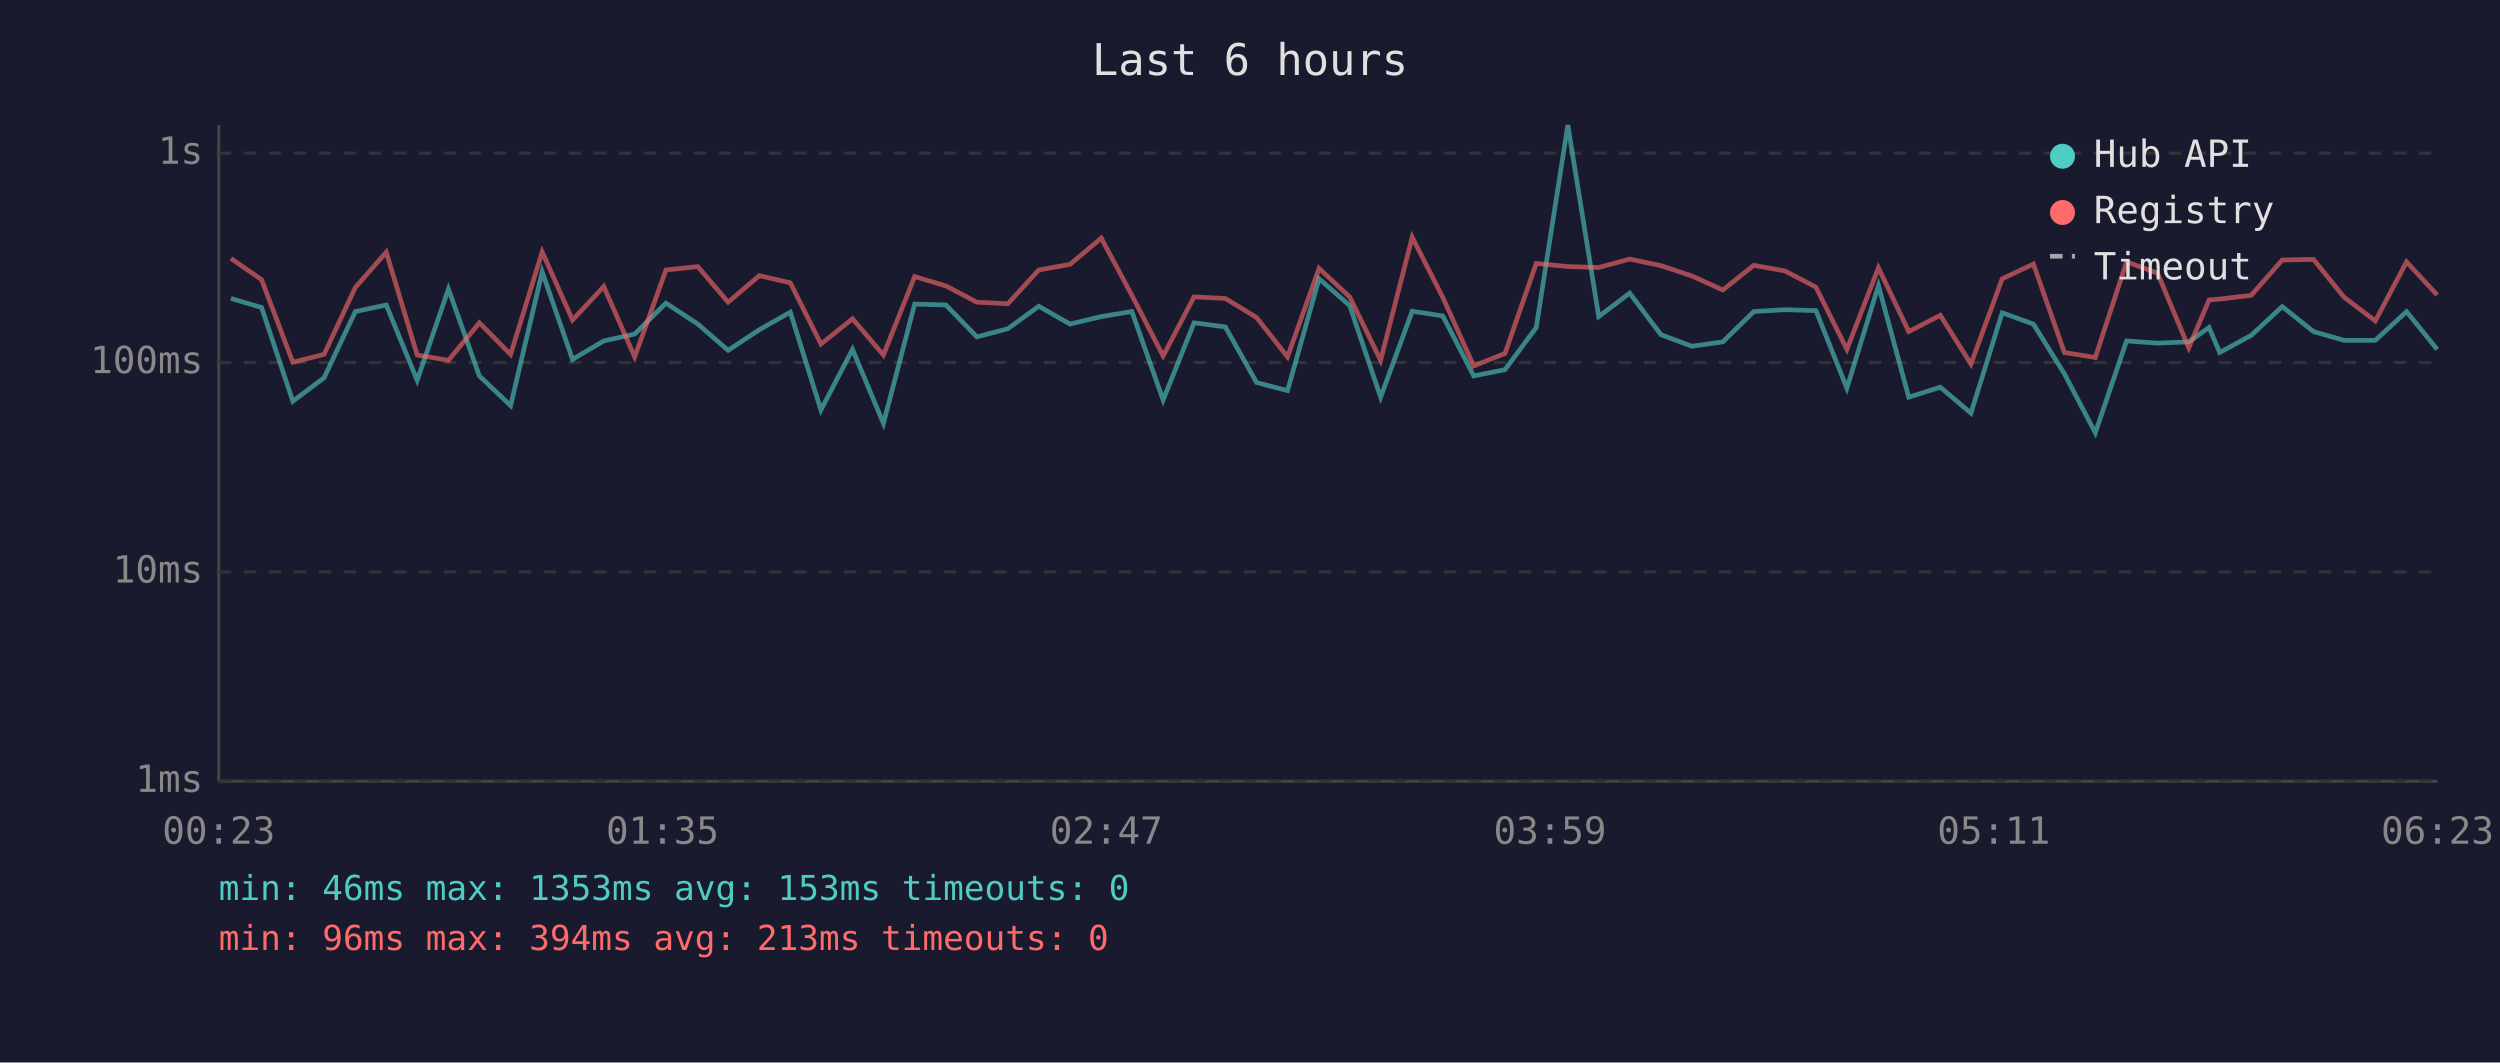
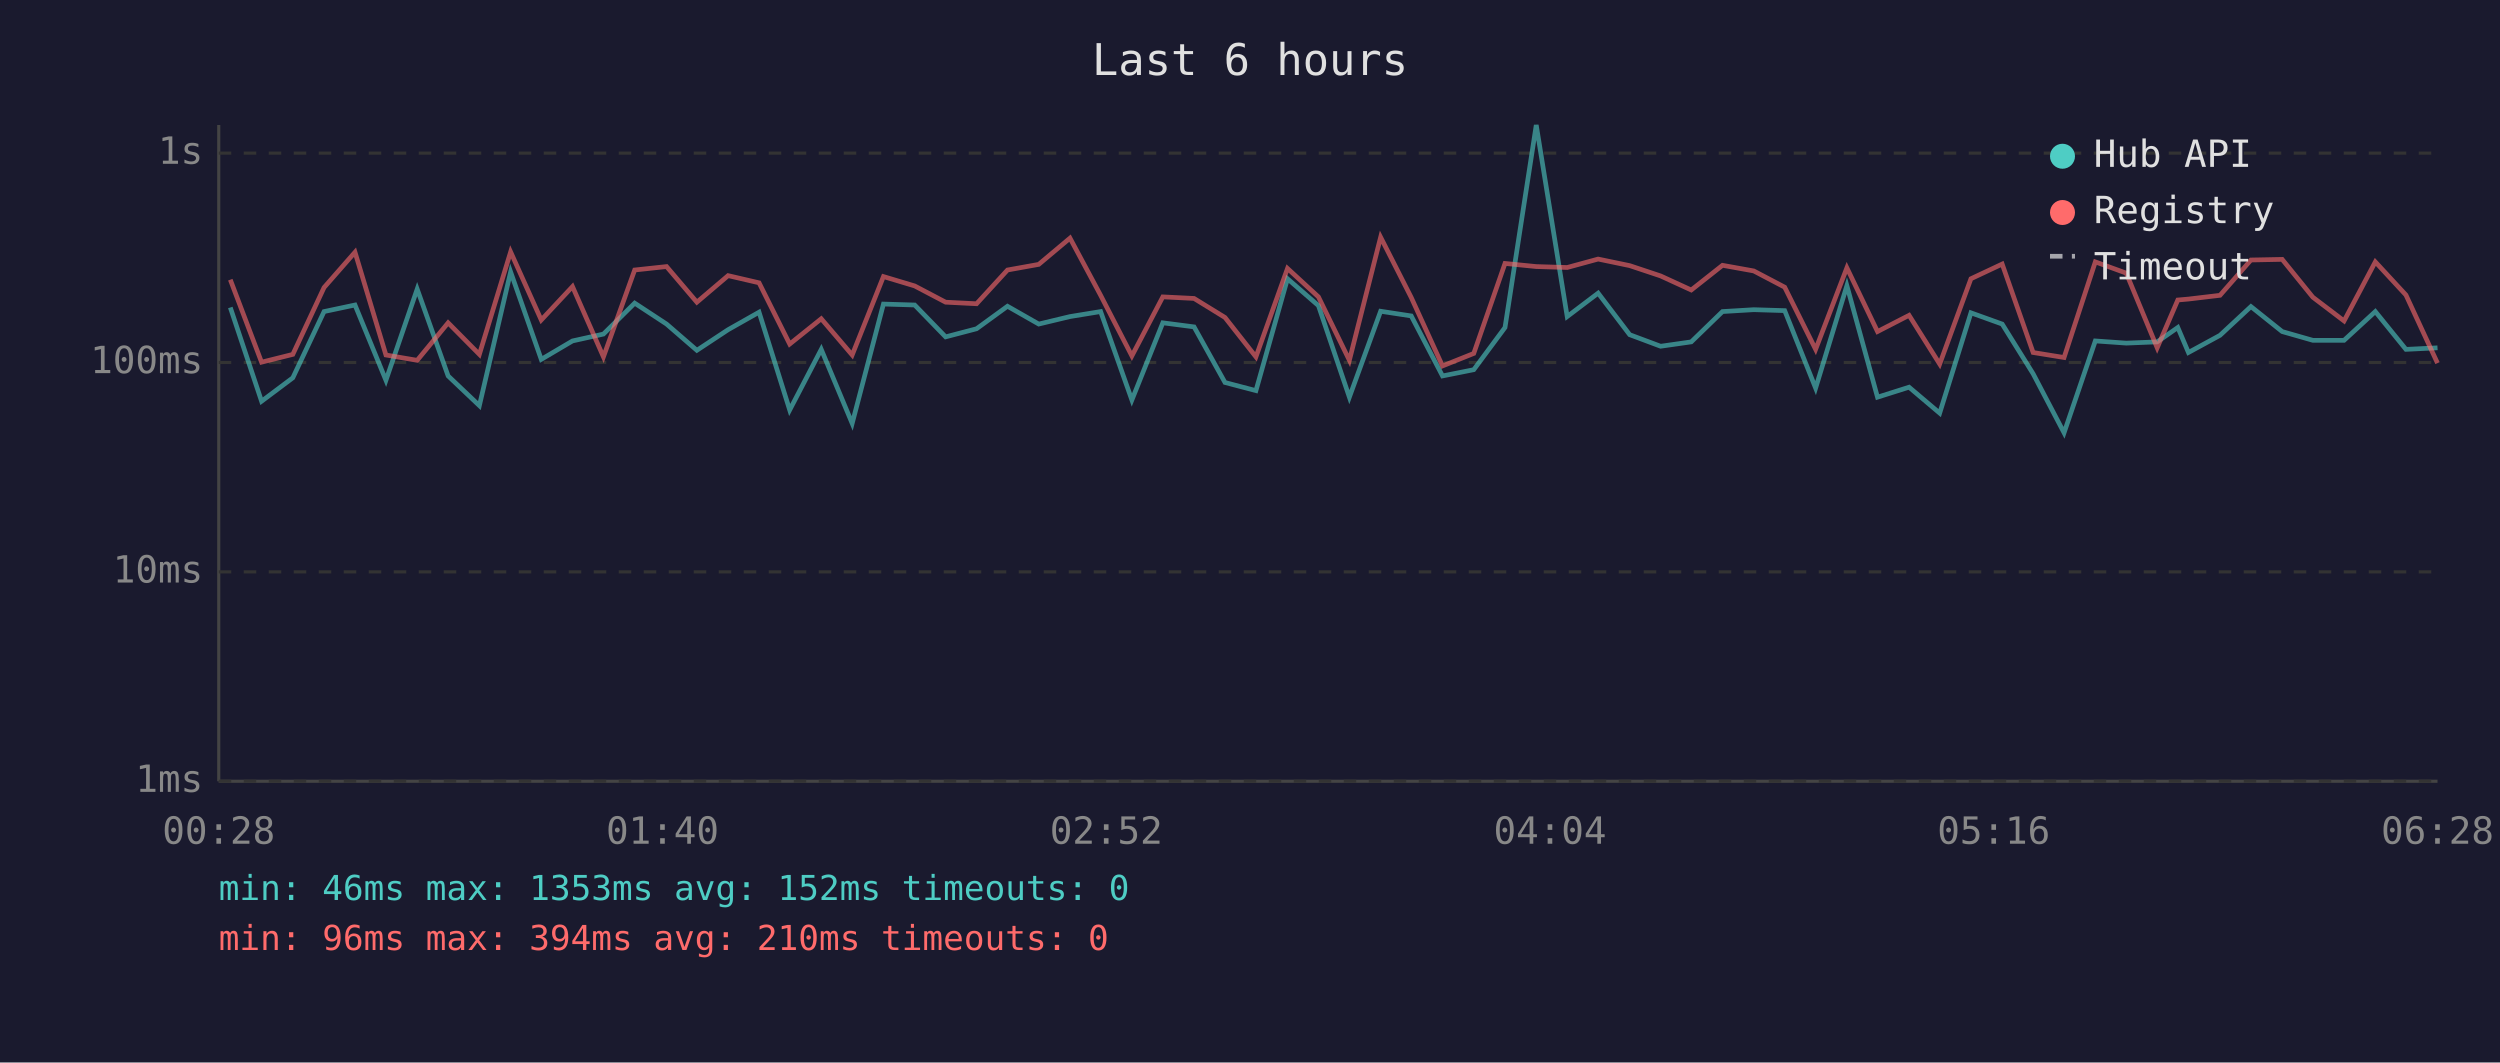
<svg xmlns="http://www.w3.org/2000/svg" viewBox="0 0 800 340" font-family="monospace" font-size="12">
  <rect width="800" height="340" fill="#1a1a2e" />
  <text x="400" y="24" fill="#e0e0e0" font-size="14" text-anchor="middle">Last 6 hours</text>
  <line x1="70" y1="40" x2="70" y2="250" stroke="#444" stroke-width="1" />
  <line x1="70" y1="250" x2="780" y2="250" stroke="#444" stroke-width="1" />
  <line x1="70" y1="250" x2="780" y2="250" stroke="#333" stroke-width="1" stroke-dasharray="4" />
  <text x="65" y="250" fill="#888" text-anchor="end" dominant-baseline="middle">1ms</text>
  <line x1="70" y1="183" x2="780" y2="183" stroke="#333" stroke-width="1" stroke-dasharray="4" />
  <text x="65" y="183" fill="#888" text-anchor="end" dominant-baseline="middle">10ms</text>
  <line x1="70" y1="116" x2="780" y2="116" stroke="#333" stroke-width="1" stroke-dasharray="4" />
  <text x="65" y="116" fill="#888" text-anchor="end" dominant-baseline="middle">100ms</text>
  <line x1="70" y1="49" x2="780" y2="49" stroke="#333" stroke-width="1" stroke-dasharray="4" />
  <text x="65" y="49" fill="#888" text-anchor="end" dominant-baseline="middle">1s</text>
-   <text x="70" y="270" fill="#888" text-anchor="middle">00:23</text>
-   <text x="212" y="270" fill="#888" text-anchor="middle">01:35</text>
-   <text x="354" y="270" fill="#888" text-anchor="middle">02:47</text>
-   <text x="496" y="270" fill="#888" text-anchor="middle">03:59</text>
-   <text x="638" y="270" fill="#888" text-anchor="middle">05:11</text>
-   <text x="780" y="270" fill="#888" text-anchor="middle">06:23</text>
-   <polyline points="73.9,95.5 83.7,98.4 93.7,128.4 103.7,120.9 113.7,99.7 123.6,97.6 133.5,121.7 143.5,92.5 153.4,120.3 163.4,129.8 173.5,87.0 183.2,115.0 193.2,109.1 203.1,106.9 213.1,97.0 223.3,103.7 233.0,112.1 243.0,105.5 252.9,99.9 262.7,131.2 272.8,111.8 282.7,135.5 292.7,97.3 302.7,97.6 312.6,107.8 322.5,105.2 332.4,98.0 342.4,103.7 352.4,101.3 362.2,99.7 372.2,128.0 382.1,103.3 392.1,104.6 402.1,122.4 412.0,125.0 422.1,89.2 431.9,97.8 441.8,127.1 451.9,99.6 461.7,101.1 471.6,120.3 481.6,118.3 491.6,104.8 501.7,40.0 511.6,101.3 521.5,93.8 531.5,107.1 541.4,110.8 551.3,109.4 561.2,99.7 571.2,99.1 581.1,99.4 591.0,124.2 601.1,91.4 610.8,127.1 620.9,123.9 630.7,132.2 640.7,100.1 650.7,103.7 660.6,119.6 670.5,138.5 680.5,109.1 690.4,109.8 700.4,109.4 706.9,104.8 710.3,112.8 720.4,107.3 730.3,98.1 740.3,106.1 750.1,108.9 760.1,108.9 770.1,99.7 779.9,111.8" fill="none" stroke="#4ecdc4" stroke-width="1.5" opacity="0.6" />
-   <polyline points="73.9,82.7 83.7,89.5 93.7,115.9 103.7,113.4 113.7,92.0 123.6,80.7 133.5,113.6 143.5,115.3 153.4,103.3 163.4,113.4 173.5,80.6 183.2,102.4 193.2,91.7 203.1,114.2 213.1,86.4 223.3,85.3 233.0,96.7 243.0,88.2 252.9,90.5 262.7,110.1 272.8,102.0 282.7,113.6 292.7,88.5 302.7,91.5 312.6,96.7 322.5,97.2 332.4,86.4 342.4,84.6 352.4,76.2 362.2,94.5 372.2,113.9 382.1,95.0 392.1,95.5 402.1,101.6 412.0,114.2 422.1,85.9 431.9,95.0 441.8,115.3 451.9,75.9 461.7,95.2 471.6,117.1 481.6,113.1 491.6,84.3 501.7,85.3 511.6,85.6 521.5,82.9 531.5,85.0 541.4,88.3 551.3,92.8 561.2,84.9 571.2,86.7 581.1,91.9 591.0,111.8 601.1,85.7 610.8,106.1 620.9,100.9 630.7,116.5 640.7,89.2 650.7,84.5 660.6,112.8 670.5,114.4 680.5,83.8 690.4,87.4 700.4,111.3 706.9,96.0 710.3,95.7 720.4,94.5 730.3,83.2 740.3,83.0 750.1,95.1 760.1,102.7 770.1,83.8 779.9,94.4" fill="none" stroke="#ff6b6b" stroke-width="1.5" opacity="0.6" />
+   <text x="70" y="270" fill="#888" text-anchor="middle">00:28</text>
+   <text x="212" y="270" fill="#888" text-anchor="middle">01:40</text>
+   <text x="354" y="270" fill="#888" text-anchor="middle">02:52</text>
+   <text x="496" y="270" fill="#888" text-anchor="middle">04:04</text>
+   <text x="638" y="270" fill="#888" text-anchor="middle">05:16</text>
+   <text x="780" y="270" fill="#888" text-anchor="middle">06:28</text>
+   <polyline points="73.7,98.4 83.7,128.4 93.7,120.9 103.7,99.7 113.6,97.6 123.5,121.7 133.5,92.5 143.4,120.3 153.4,129.8 163.4,87.0 173.2,115.0 183.2,109.1 193.1,106.9 203.1,97.0 213.3,103.7 223.0,112.1 233.0,105.5 242.9,99.9 252.7,131.2 262.8,111.8 272.7,135.5 282.7,97.3 292.7,97.6 302.6,107.8 312.5,105.2 322.4,98.0 332.4,103.7 342.4,101.3 352.2,99.7 362.2,128.0 372.1,103.3 382.1,104.6 392.0,122.4 401.9,125.0 412.0,89.2 421.9,97.8 431.8,127.1 441.8,99.6 451.6,101.1 461.6,120.3 471.6,118.3 481.6,104.8 491.6,40.0 501.5,101.3 511.4,93.8 521.5,107.1 531.4,110.8 541.2,109.4 551.2,99.7 561.2,99.1 571.1,99.4 581.0,124.2 591.0,91.4 600.8,127.1 610.9,123.9 620.7,132.2 630.7,100.1 640.7,103.7 650.6,119.6 660.5,138.5 670.5,109.1 680.4,109.8 690.3,109.4 696.9,104.8 700.3,112.8 710.4,107.3 720.3,98.1 730.3,106.1 740.1,108.9 750.1,108.9 760.1,99.7 769.9,111.8 780.0,111.3" fill="none" stroke="#4ecdc4" stroke-width="1.5" opacity="0.6" />
+   <polyline points="73.7,89.5 83.7,115.9 93.7,113.4 103.7,92.0 113.6,80.7 123.5,113.6 133.5,115.3 143.4,103.3 153.4,113.4 163.4,80.6 173.2,102.4 183.2,91.7 193.1,114.2 203.1,86.4 213.3,85.3 223.0,96.7 233.0,88.2 242.9,90.5 252.7,110.1 262.8,102.0 272.7,113.6 282.7,88.5 292.7,91.5 302.6,96.7 312.5,97.2 322.4,86.4 332.4,84.6 342.4,76.2 352.2,94.5 362.2,113.9 372.1,95.0 382.1,95.5 392.0,101.6 401.9,114.2 412.0,85.9 421.9,95.0 431.8,115.3 441.8,75.9 451.6,95.2 461.6,117.1 471.6,113.1 481.6,84.3 491.6,85.3 501.5,85.6 511.4,82.9 521.5,85.0 531.4,88.3 541.2,92.8 551.2,84.9 561.2,86.7 571.1,91.9 581.0,111.8 591.0,85.7 600.8,106.1 610.9,100.9 620.7,116.5 630.7,89.2 640.7,84.5 650.6,112.8 660.5,114.4 670.5,83.8 680.4,87.4 690.3,111.3 696.9,96.0 700.3,95.7 710.4,94.5 720.3,83.2 730.3,83.0 740.1,95.1 750.1,102.7 760.1,83.8 769.9,94.4 780.0,116.2" fill="none" stroke="#ff6b6b" stroke-width="1.5" opacity="0.6" />
  <circle cx="660" cy="50" r="4" fill="#4ecdc4" />
  <text x="670" y="50" fill="#e0e0e0" dominant-baseline="middle">Hub API</text>
  <circle cx="660" cy="68" r="4" fill="#ff6b6b" />
  <text x="670" y="68" fill="#e0e0e0" dominant-baseline="middle">Registry</text>
  <line x1="656" y1="82" x2="664" y2="82" stroke="#e0e0e0" stroke-width="1.5" stroke-dasharray="4,3" opacity="0.7" />
  <text x="670" y="86" fill="#e0e0e0" dominant-baseline="middle">Timeout</text>
-   <text x="70" y="288" fill="#4ecdc4" font-size="11">min: 46ms  max: 1353ms  avg: 153ms  timeouts: 0</text>
-   <text x="70" y="304" fill="#ff6b6b" font-size="11">min: 96ms  max: 394ms  avg: 213ms  timeouts: 0</text>
+   <text x="70" y="288" fill="#4ecdc4" font-size="11">min: 46ms  max: 1353ms  avg: 152ms  timeouts: 0</text>
+   <text x="70" y="304" fill="#ff6b6b" font-size="11">min: 96ms  max: 394ms  avg: 210ms  timeouts: 0</text>
</svg>
